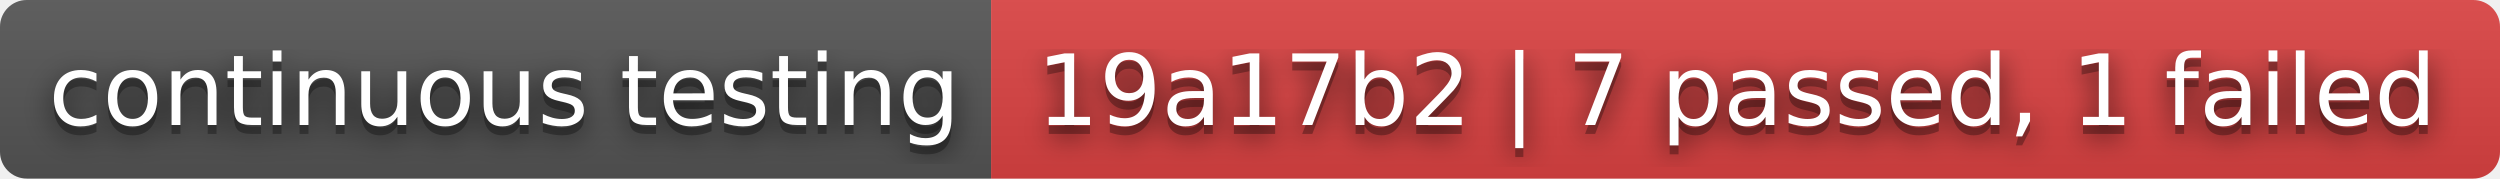
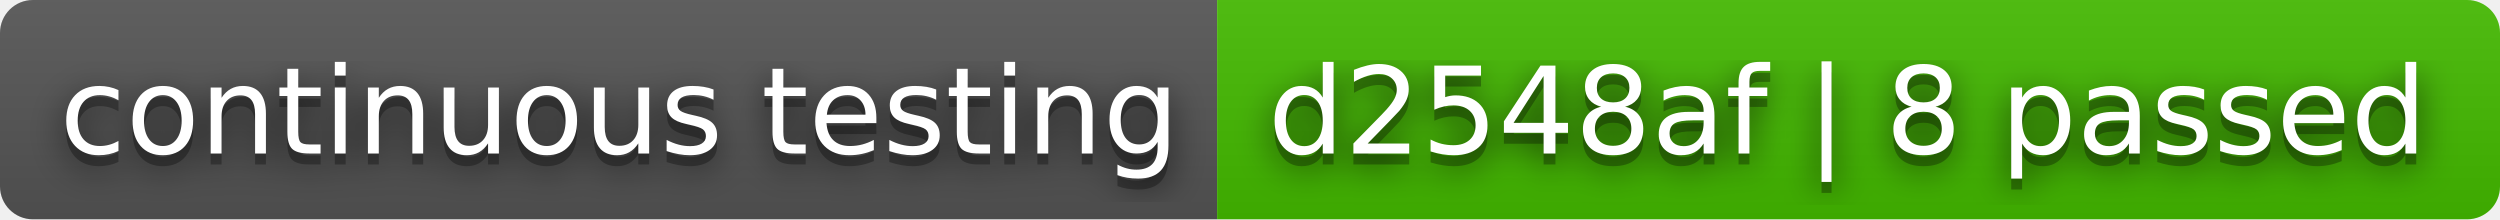
- <svg xmlns="http://www.w3.org/2000/svg" width="280" height="20" role="img" aria-label="continuous testing: 19a17b2 | 7 passed, 1 failed">
+ <svg xmlns="http://www.w3.org/2000/svg" width="228" height="20" role="img" aria-label="continuous testing: d2548af | 8 passed">
  <filter id="blur">
    <feGaussianBlur stdDeviation="16" />
  </filter>
  <linearGradient id="s" x2="0" y2="100%">
    <stop offset="0" stop-color="#bbb" stop-opacity=".1" />
    <stop offset="1" stop-opacity=".1" />
  </linearGradient>
  <clipPath id="r">
-     <rect width="280" height="20" rx="3" />
+     <rect width="228" height="20" rx="3" />
  </clipPath>
  <g clip-path="url(#r)">
    <rect width="111" height="20" fill="#555" />
-     <rect x="111" width="169" height="20" fill="#dd4343" />
-     <rect width="280" height="20" fill="url(#s)" />
+     <rect x="111" width="117" height="20" fill="#4b0" />
+     <rect width="228" height="20" fill="url(#s)" />
  </g>
  <g fill="#fff" text-anchor="middle" font-family="Verdana,Geneva,DejaVu Sans,sans-serif" text-rendering="geometricPrecision" font-size="110">
    <g transform="scale(.1)">
      <g aria-hidden="true" fill="#010101">
        <text x="565" y="150" fill-opacity=".8" filter="url(#blur)" textLength="1010">continuous testing</text>
        <text x="565" y="150" fill-opacity=".3" textLength="1010">continuous testing</text>
      </g>
      <text x="565" y="140" textLength="1010">continuous testing</text>
    </g>
    <g transform="scale(.1)">
      <g aria-hidden="true" fill="#010101">
-         <text x="1945" y="150" fill-opacity=".8" filter="url(#blur)" textLength="1590">19a17b2 | 7 passed, 1 failed</text>
-         <text x="1945" y="150" fill-opacity=".3" textLength="1590">19a17b2 | 7 passed, 1 failed</text>
+         <text x="1685" y="150" fill-opacity=".8" filter="url(#blur)" textLength="1070">d2548af | 8 passed</text>
+         <text x="1685" y="150" fill-opacity=".3" textLength="1070">d2548af | 8 passed</text>
      </g>
-       <text x="1945" y="140" textLength="1590">19a17b2 | 7 passed, 1 failed</text>
+       <text x="1685" y="140" textLength="1070">d2548af | 8 passed</text>
    </g>
  </g>
</svg>
